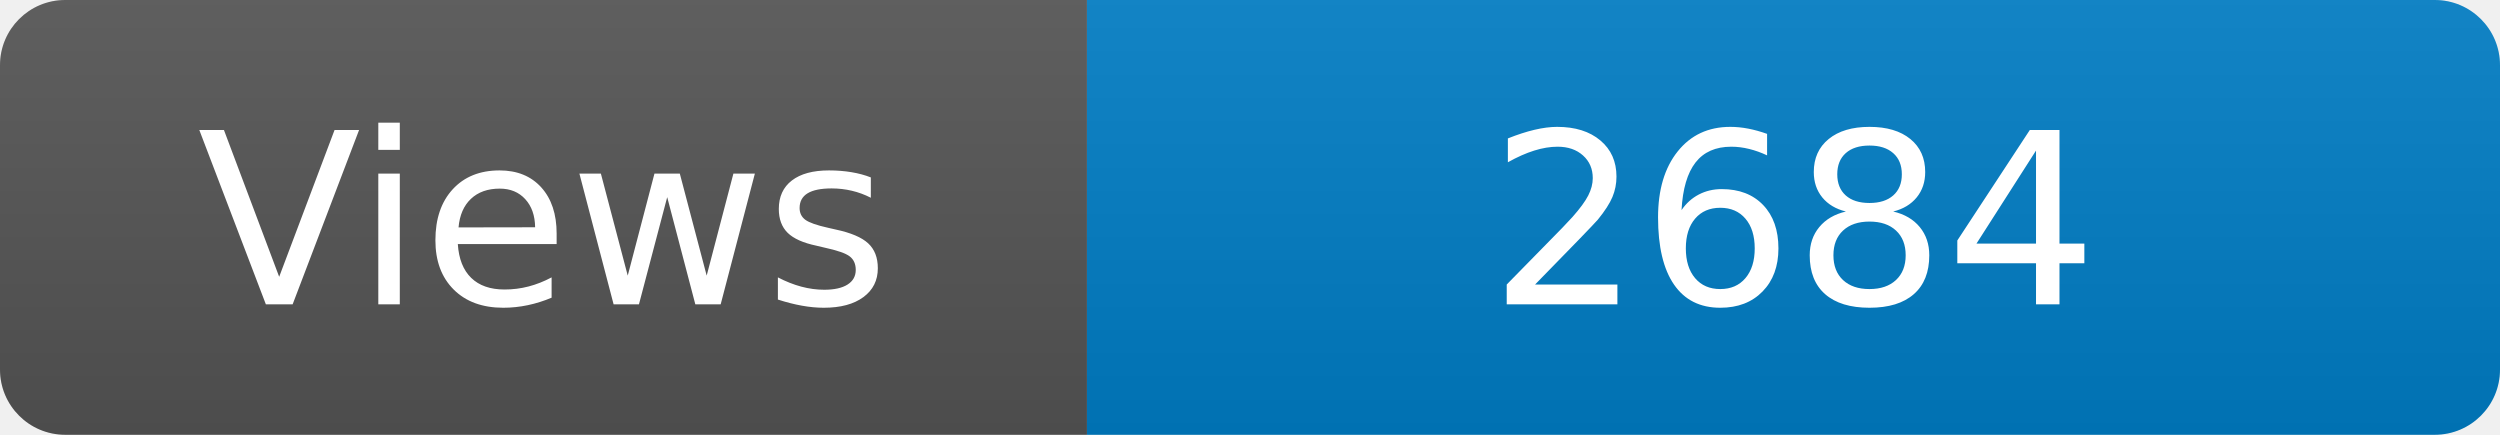
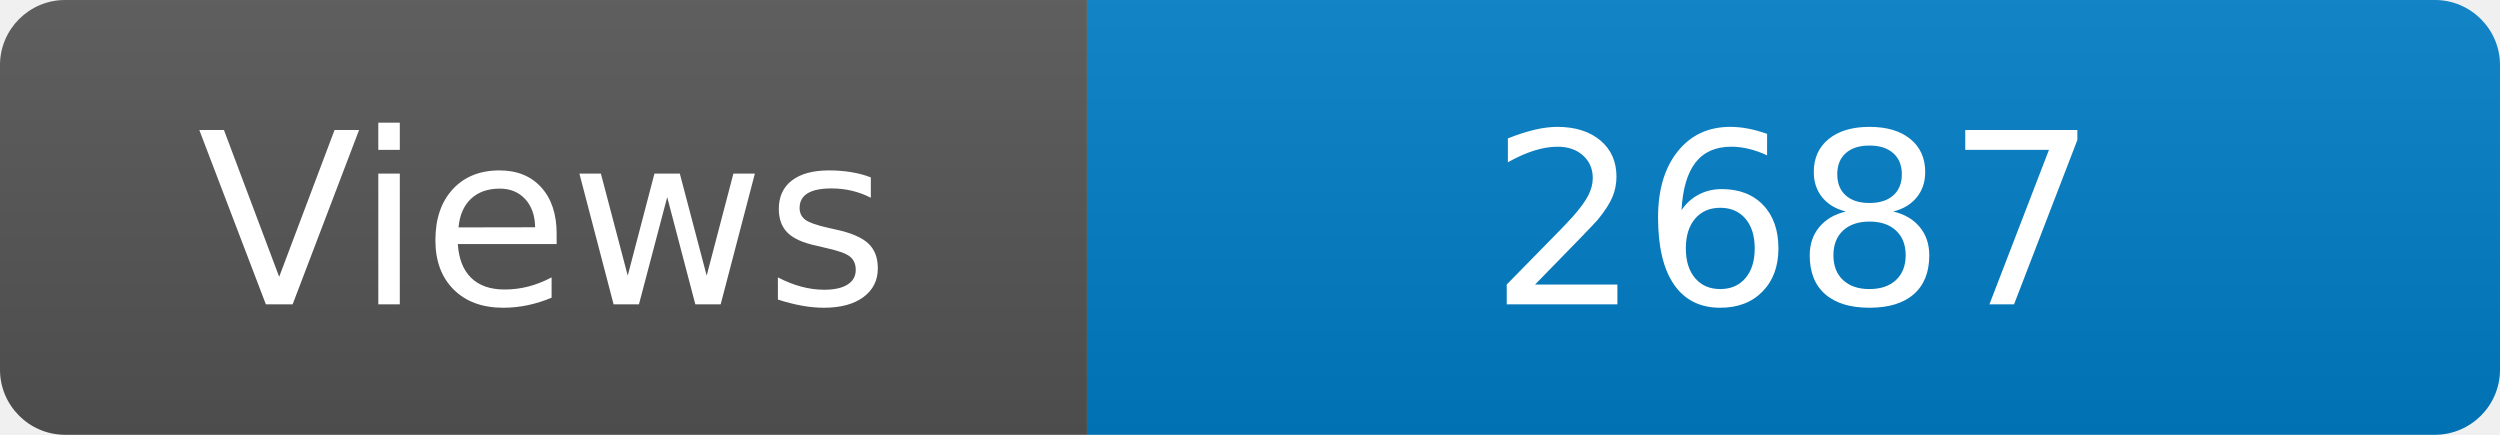
<svg xmlns="http://www.w3.org/2000/svg" width="115" height="20" role="img" aria-label="Maintained?: yes">
  <linearGradient id="s" x2="0" y2="100%">
    <stop offset="0" stop-color="#bbb" stop-opacity=".1" />
    <stop offset="1" stop-opacity=".1" />
  </linearGradient>
  <clipPath id="r">
    <rect width="115" height="20" rx="3" fill="#fff" />
  </clipPath>
  <g clip-path="url(#r)">
    <rect width="50" height="20" fill="#555" />
    <rect x="50" width="160" height="20" fill="#007ec6" />
    <rect width="115" height="20" fill="url(#s)" />
  </g>
  <g fill="#fff" text-anchor="middle" font-family="Verdana,Geneva,DejaVu Sans,sans-serif" font-size="110">
    <text x="250" y="140" transform="scale(.1)" fill="#fff">Views</text>
-     <text x="825" y="140" transform="scale(.1)" fill="#fff">2684</text>
+     <text x="825" y="140" transform="scale(.1)" fill="#fff">2687</text>
  </g>
</svg>
